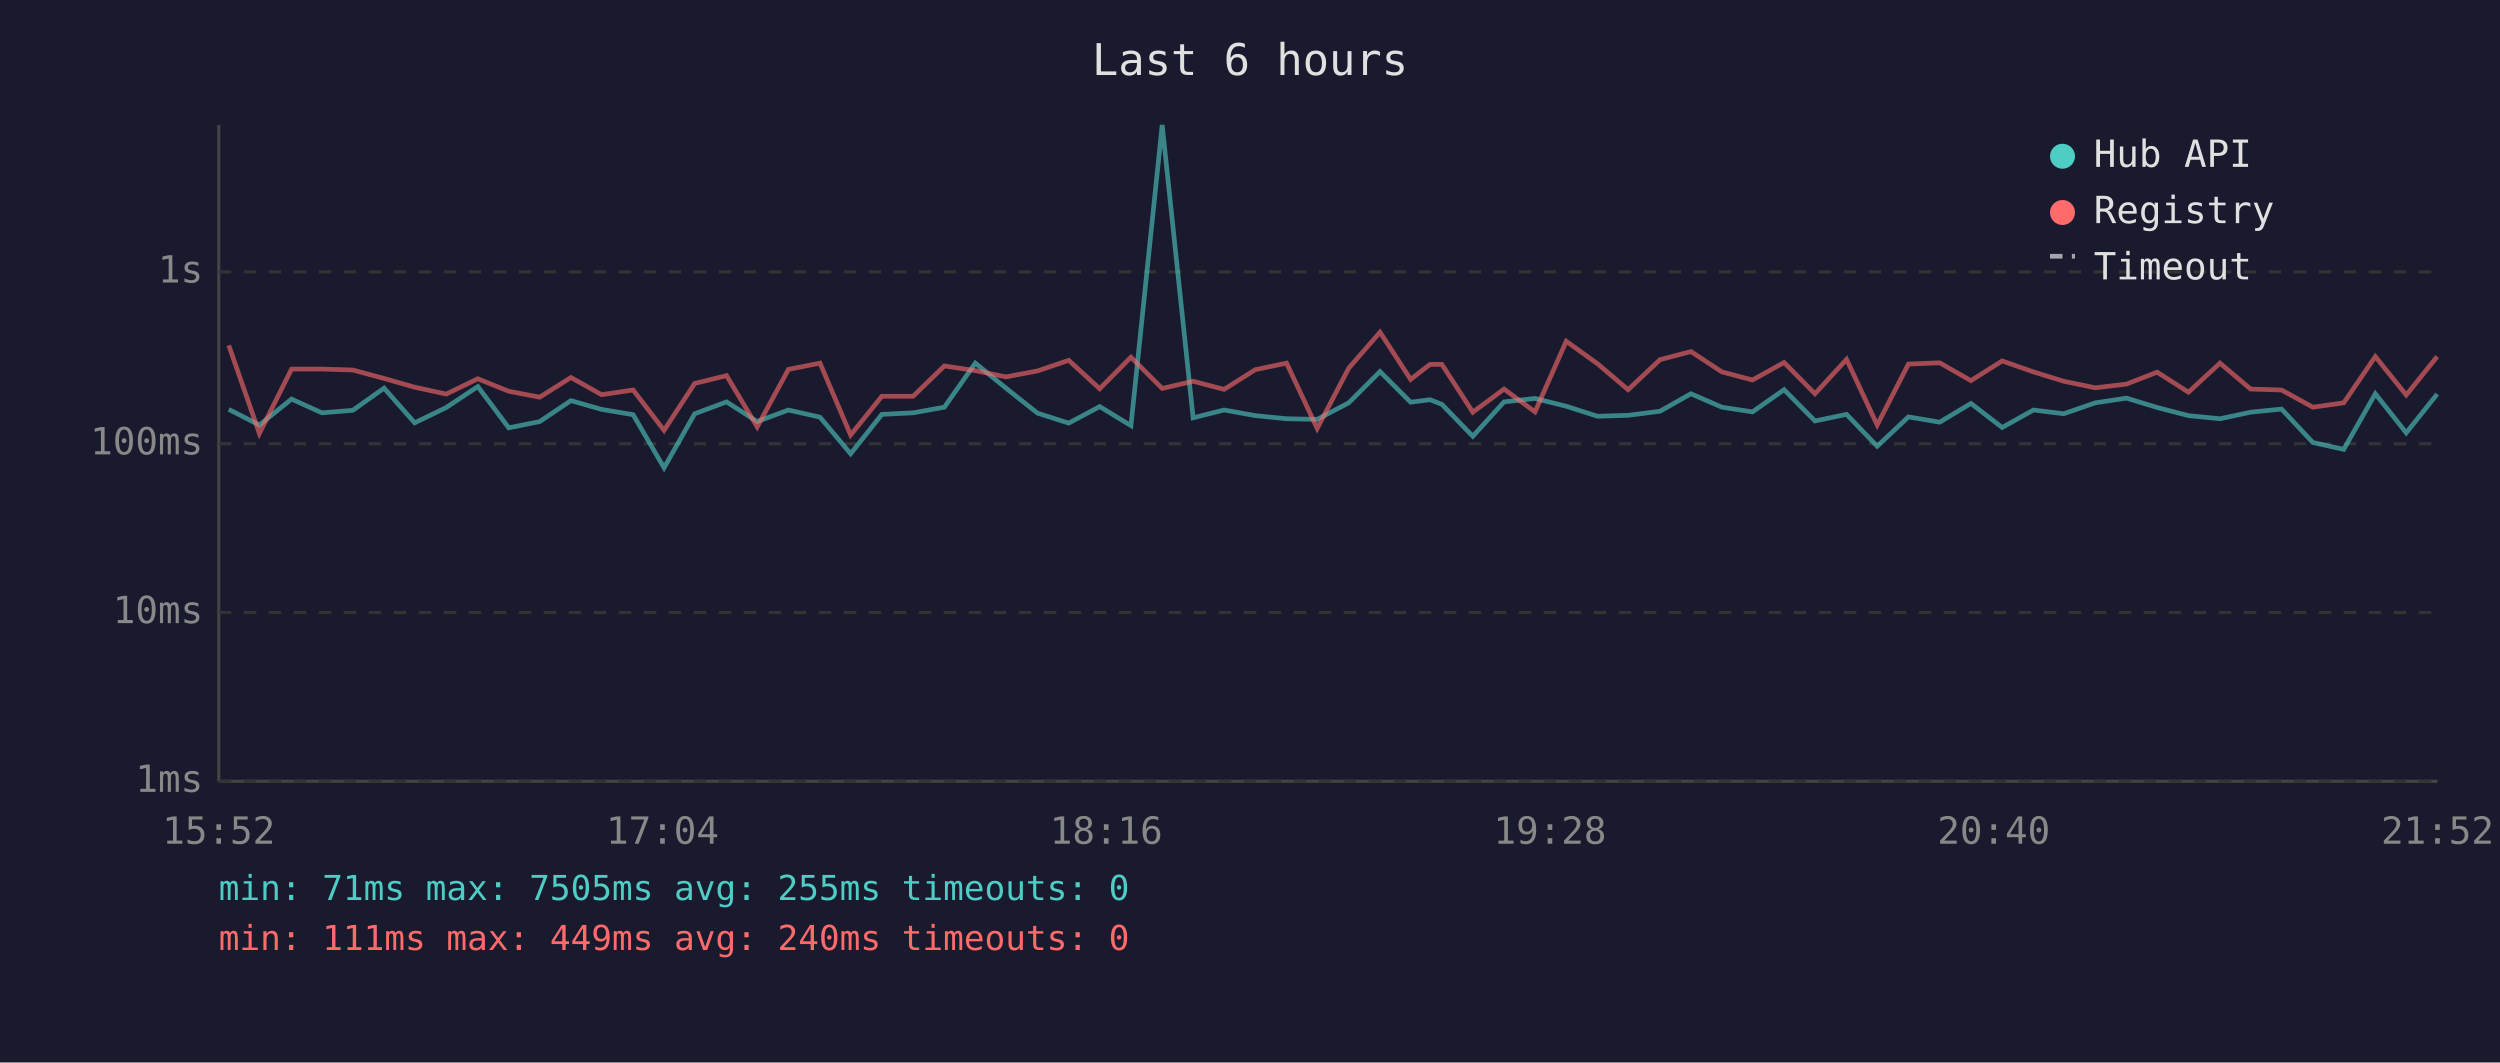
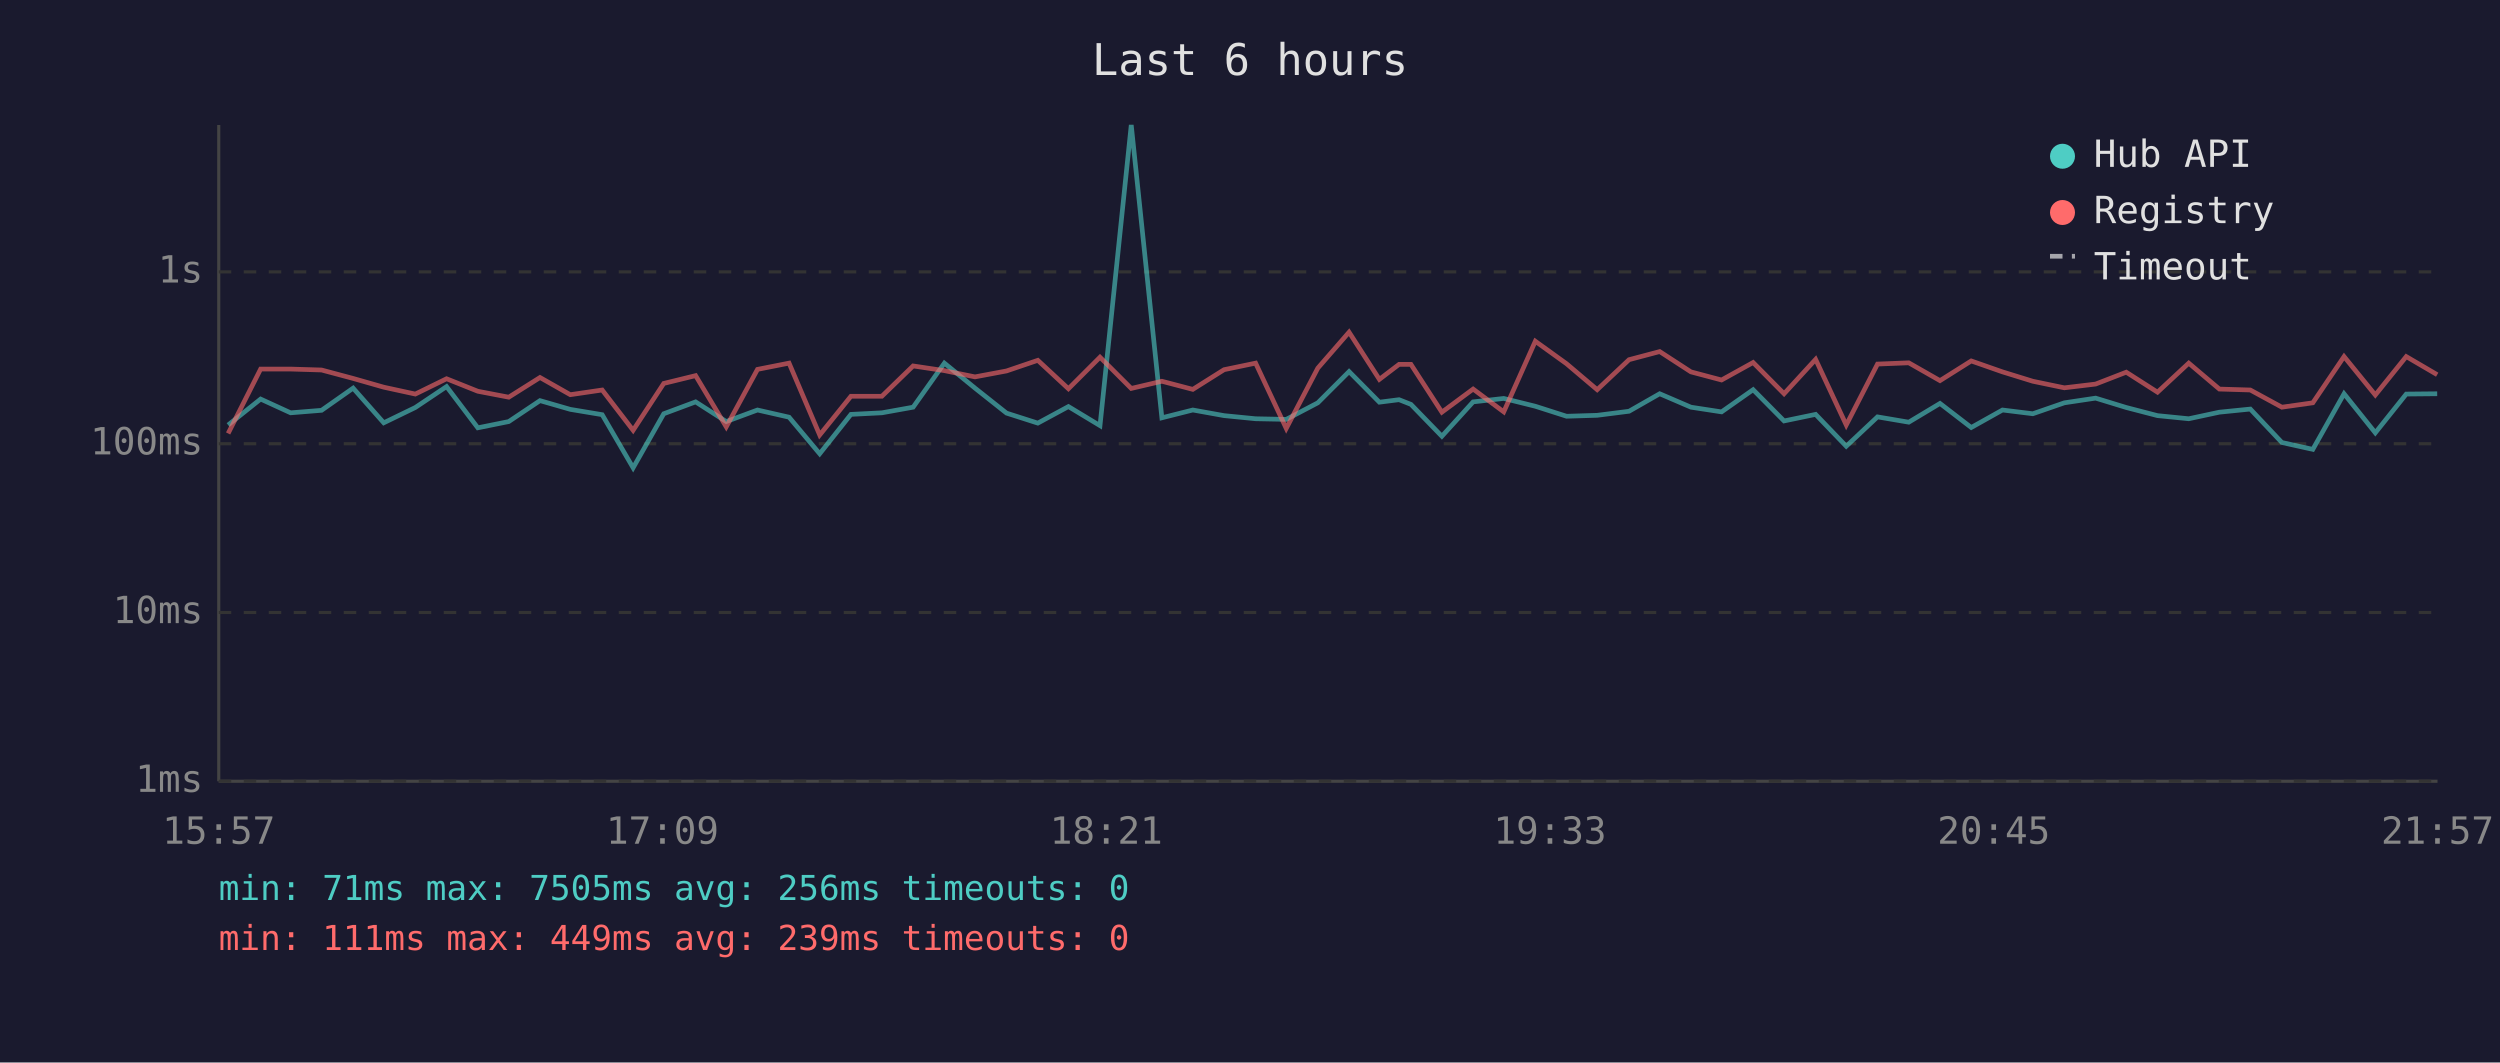
<svg xmlns="http://www.w3.org/2000/svg" viewBox="0 0 800 340" font-family="monospace" font-size="12">
  <rect width="800" height="340" fill="#1a1a2e" />
  <text x="400" y="24" fill="#e0e0e0" font-size="14" text-anchor="middle">Last 6 hours</text>
  <line x1="70" y1="40" x2="70" y2="250" stroke="#444" stroke-width="1" />
  <line x1="70" y1="250" x2="780" y2="250" stroke="#444" stroke-width="1" />
  <line x1="70" y1="250" x2="780" y2="250" stroke="#333" stroke-width="1" stroke-dasharray="4" />
  <text x="65" y="250" fill="#888" text-anchor="end" dominant-baseline="middle">1ms</text>
  <line x1="70" y1="196" x2="780" y2="196" stroke="#333" stroke-width="1" stroke-dasharray="4" />
  <text x="65" y="196" fill="#888" text-anchor="end" dominant-baseline="middle">10ms</text>
  <line x1="70" y1="142" x2="780" y2="142" stroke="#333" stroke-width="1" stroke-dasharray="4" />
  <text x="65" y="142" fill="#888" text-anchor="end" dominant-baseline="middle">100ms</text>
  <line x1="70" y1="87" x2="780" y2="87" stroke="#333" stroke-width="1" stroke-dasharray="4" />
  <text x="65" y="87" fill="#888" text-anchor="end" dominant-baseline="middle">1s</text>
-   <text x="70" y="270" fill="#888" text-anchor="middle">15:52</text>
-   <text x="212" y="270" fill="#888" text-anchor="middle">17:04</text>
-   <text x="354" y="270" fill="#888" text-anchor="middle">18:16</text>
-   <text x="496" y="270" fill="#888" text-anchor="middle">19:28</text>
-   <text x="638" y="270" fill="#888" text-anchor="middle">20:40</text>
-   <text x="780" y="270" fill="#888" text-anchor="middle">21:52</text>
-   <polyline points="73.2,131.0 83.0,136.0 93.3,127.7 103.0,132.1 112.9,131.3 122.9,124.2 132.7,135.3 142.8,130.4 152.9,123.7 162.8,136.9 172.7,134.9 182.7,128.2 192.5,131.0 202.6,132.7 212.5,149.7 222.3,132.4 232.5,128.6 242.3,134.9 252.3,131.2 262.4,133.5 272.2,145.2 282.2,132.6 292.2,132.1 302.2,130.3 312.1,116.2 321.9,124.2 332.0,132.2 342.0,135.4 351.9,130.1 361.9,136.2 371.9,40.0 381.8,133.7 391.7,131.2 401.7,133.0 411.7,134.0 421.5,134.2 431.6,128.9 441.6,118.9 451.4,128.7 457.6,127.9 461.4,129.4 471.3,139.6 481.3,128.6 491.2,127.5 501.2,130.0 511.2,133.2 521.0,132.9 531.2,131.6 541.1,126.0 551.0,130.3 560.8,131.8 570.9,124.7 580.8,134.7 590.9,132.6 600.7,142.8 610.7,133.4 620.7,135.1 630.7,129.1 640.7,136.8 650.7,131.2 660.4,132.4 670.5,128.9 680.5,127.4 690.3,130.4 700.3,133.0 710.4,134.0 720.2,131.9 730.1,130.9 740.1,141.6 750.0,143.8 760.1,126.0 770.0,138.5 779.9,126.1" fill="none" stroke="#4ecdc4" stroke-width="1.5" opacity="0.6" />
-   <polyline points="73.2,110.5 83.0,138.7 93.3,118.1 103.0,118.1 112.9,118.4 122.9,121.1 132.7,123.9 142.8,126.1 152.9,121.2 162.8,125.2 172.7,127.1 182.7,120.8 192.5,126.3 202.6,124.8 212.5,137.7 222.3,122.7 232.5,120.2 242.3,136.6 252.3,118.2 262.4,116.2 272.2,139.2 282.2,126.8 292.2,126.8 302.2,117.1 312.1,118.6 321.9,120.6 332.0,118.7 342.0,115.3 351.9,124.4 361.9,114.3 371.9,124.3 381.8,122.0 391.7,124.6 401.7,118.3 411.7,116.2 421.5,137.1 431.6,117.8 441.6,106.3 451.4,121.4 457.6,116.6 461.4,116.6 471.3,131.9 481.3,124.5 491.2,131.8 501.2,109.2 511.2,116.4 521.0,124.7 531.2,115.1 541.1,112.5 551.0,119.0 560.8,121.6 570.9,116.0 580.8,126.0 590.9,115.0 600.7,136.0 610.7,116.5 620.7,116.1 630.7,121.8 640.7,115.5 650.7,119.0 660.4,122.0 670.5,124.1 680.5,122.9 690.3,119.1 700.3,125.5 710.4,116.2 720.2,124.5 730.1,124.8 740.1,130.3 750.0,128.9 760.1,114.1 770.0,126.4 779.9,114.1" fill="none" stroke="#ff6b6b" stroke-width="1.5" opacity="0.6" />
+   <text x="70" y="270" fill="#888" text-anchor="middle">15:57</text>
+   <text x="212" y="270" fill="#888" text-anchor="middle">17:09</text>
+   <text x="354" y="270" fill="#888" text-anchor="middle">18:21</text>
+   <text x="496" y="270" fill="#888" text-anchor="middle">19:33</text>
+   <text x="638" y="270" fill="#888" text-anchor="middle">20:45</text>
+   <text x="780" y="270" fill="#888" text-anchor="middle">21:57</text>
+   <polyline points="73.0,136.0 83.4,127.7 93.0,132.1 102.9,131.3 113.0,124.2 122.8,135.3 132.9,130.4 142.9,123.7 152.9,136.9 162.8,134.9 172.8,128.2 182.5,131.0 192.7,132.7 202.6,149.7 212.4,132.4 222.6,128.6 232.4,134.9 242.4,131.2 252.5,133.5 262.3,145.2 272.3,132.6 282.2,132.1 292.2,130.3 302.2,116.2 312.0,124.2 322.1,132.2 332.1,135.4 341.9,130.1 352.0,136.2 362.0,40.0 371.8,133.7 381.7,131.2 391.7,133.0 401.8,134.0 411.6,134.2 421.7,128.9 431.7,118.9 441.4,128.7 447.7,127.9 451.5,129.4 461.4,139.6 471.4,128.6 481.2,127.5 491.3,130.0 501.3,133.2 511.1,132.9 521.3,131.6 531.1,126.0 541.1,130.3 550.9,131.8 561.0,124.7 570.9,134.7 581.0,132.6 590.8,142.8 600.8,133.4 610.8,135.1 620.8,129.1 630.8,136.8 640.8,131.2 650.5,132.4 660.6,128.9 670.6,127.4 680.4,130.4 690.4,133.0 700.4,134.0 710.2,131.9 720.1,130.9 730.2,141.6 740.1,143.8 750.1,126.0 760.1,138.5 770.0,126.1 779.9,126.0" fill="none" stroke="#4ecdc4" stroke-width="1.5" opacity="0.6" />
+   <polyline points="73.0,138.7 83.4,118.1 93.0,118.1 102.9,118.4 113.0,121.1 122.8,123.9 132.9,126.1 142.9,121.2 152.9,125.2 162.8,127.1 172.8,120.8 182.5,126.3 192.7,124.8 202.6,137.7 212.4,122.7 222.6,120.2 232.4,136.6 242.4,118.2 252.5,116.2 262.3,139.2 272.3,126.8 282.2,126.8 292.2,117.1 302.2,118.6 312.0,120.6 322.1,118.7 332.1,115.3 341.9,124.4 352.0,114.3 362.0,124.3 371.8,122.0 381.7,124.6 391.7,118.3 401.8,116.2 411.6,137.1 421.7,117.8 431.7,106.3 441.4,121.4 447.7,116.6 451.5,116.6 461.4,131.9 471.4,124.5 481.2,131.8 491.3,109.2 501.3,116.4 511.1,124.7 521.3,115.1 531.1,112.5 541.1,119.0 550.9,121.6 561.0,116.0 570.9,126.0 581.0,115.0 590.8,136.0 600.8,116.5 610.8,116.1 620.8,121.8 630.8,115.5 640.8,119.0 650.5,122.0 660.6,124.1 670.6,122.9 680.4,119.1 690.4,125.5 700.4,116.2 710.2,124.5 720.1,124.8 730.2,130.3 740.1,128.9 750.1,114.1 760.1,126.4 770.0,114.1 779.9,119.9" fill="none" stroke="#ff6b6b" stroke-width="1.5" opacity="0.6" />
  <circle cx="660" cy="50" r="4" fill="#4ecdc4" />
  <text x="670" y="50" fill="#e0e0e0" dominant-baseline="middle">Hub API</text>
  <circle cx="660" cy="68" r="4" fill="#ff6b6b" />
  <text x="670" y="68" fill="#e0e0e0" dominant-baseline="middle">Registry</text>
  <line x1="656" y1="82" x2="664" y2="82" stroke="#e0e0e0" stroke-width="1.5" stroke-dasharray="4,3" opacity="0.7" />
  <text x="670" y="86" fill="#e0e0e0" dominant-baseline="middle">Timeout</text>
-   <text x="70" y="288" fill="#4ecdc4" font-size="11">min: 71ms  max: 7505ms  avg: 255ms  timeouts: 0</text>
-   <text x="70" y="304" fill="#ff6b6b" font-size="11">min: 111ms  max: 449ms  avg: 240ms  timeouts: 0</text>
+   <text x="70" y="288" fill="#4ecdc4" font-size="11">min: 71ms  max: 7505ms  avg: 256ms  timeouts: 0</text>
+   <text x="70" y="304" fill="#ff6b6b" font-size="11">min: 111ms  max: 449ms  avg: 239ms  timeouts: 0</text>
</svg>
